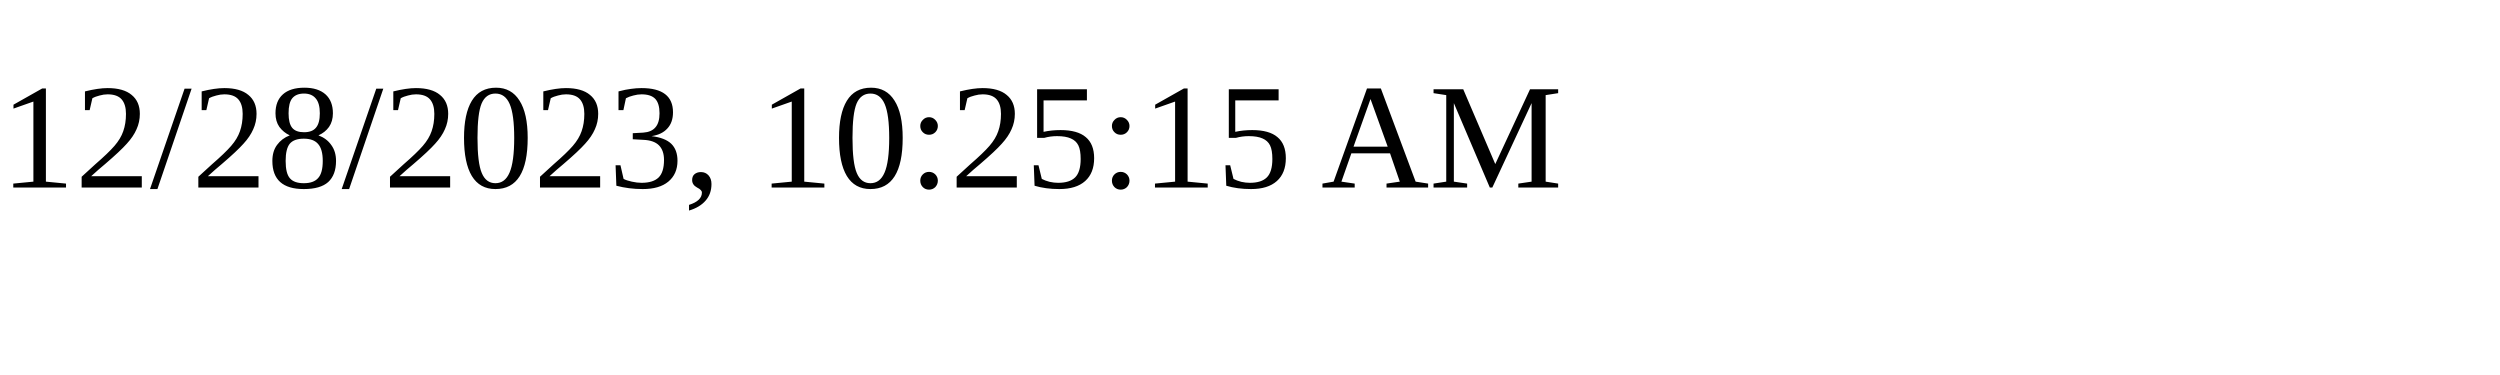
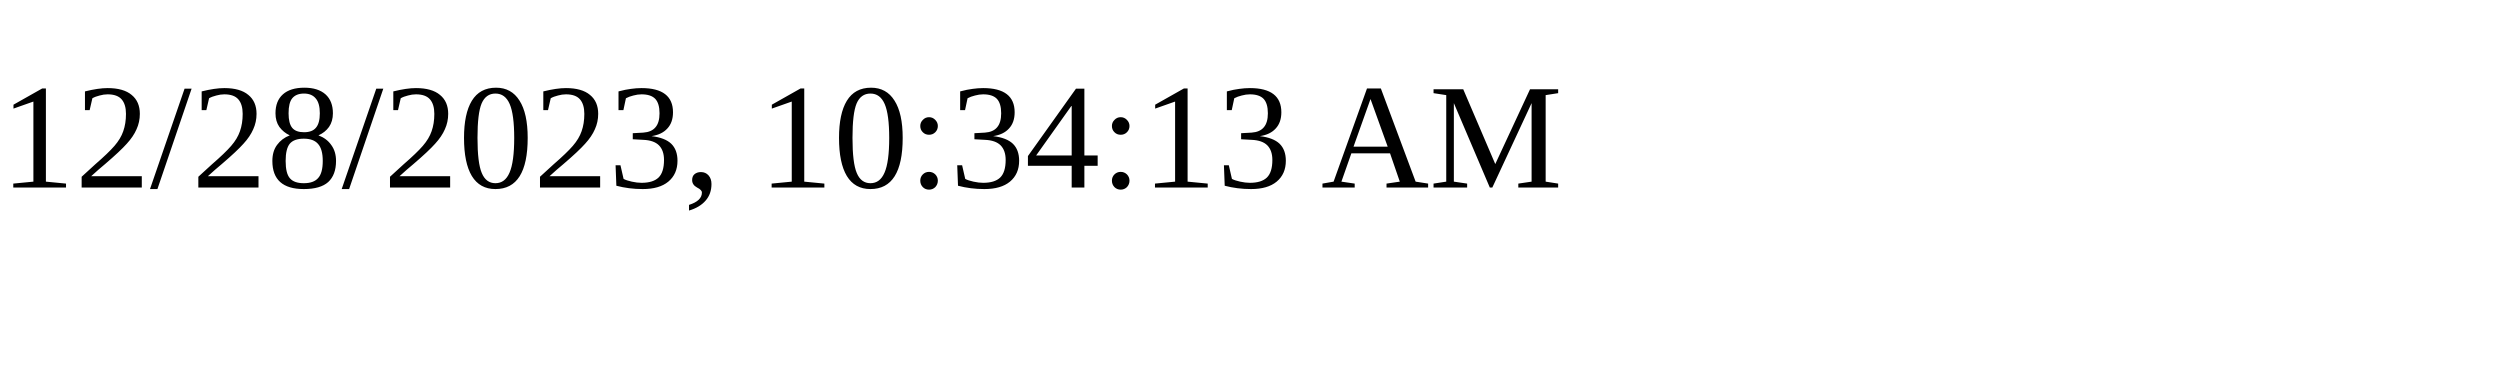
<svg xmlns="http://www.w3.org/2000/svg" height="30" width="200">
-   <text x="0" y="15">12/28/2023, 10:25:15 AM</text>
+   <text x="0" y="15">12/28/2023, 10:34:13 AM</text>
</svg>
